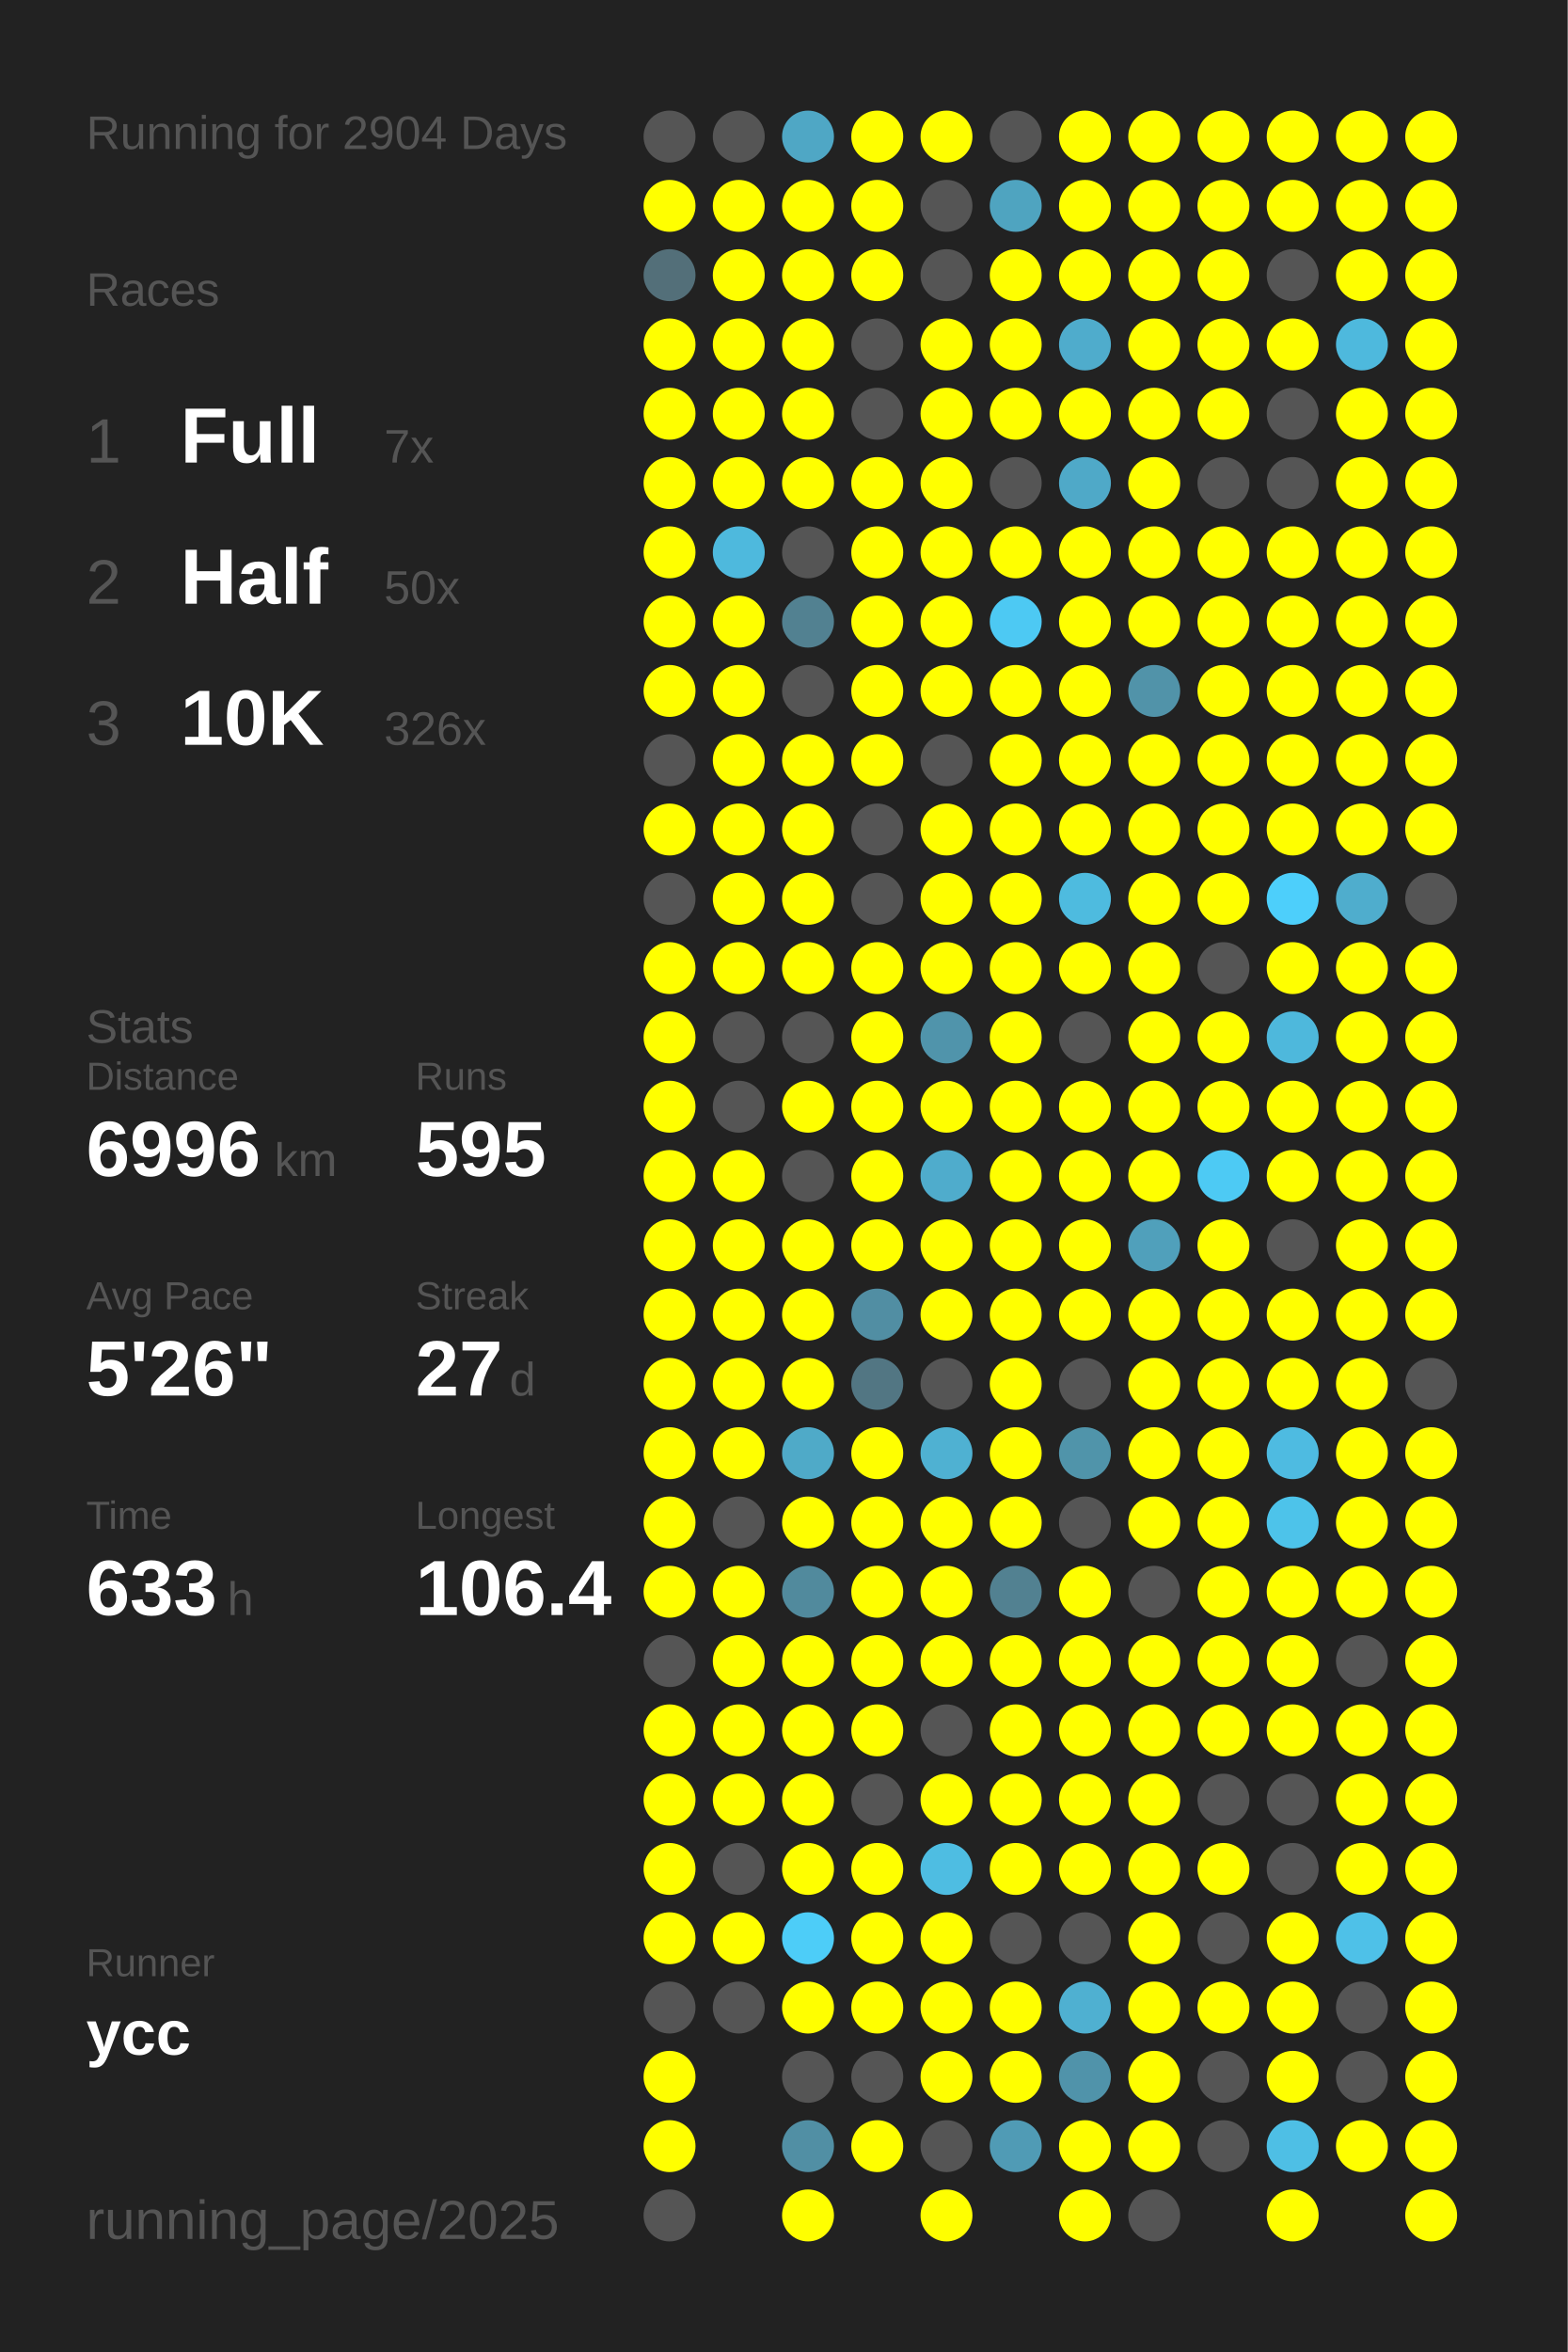
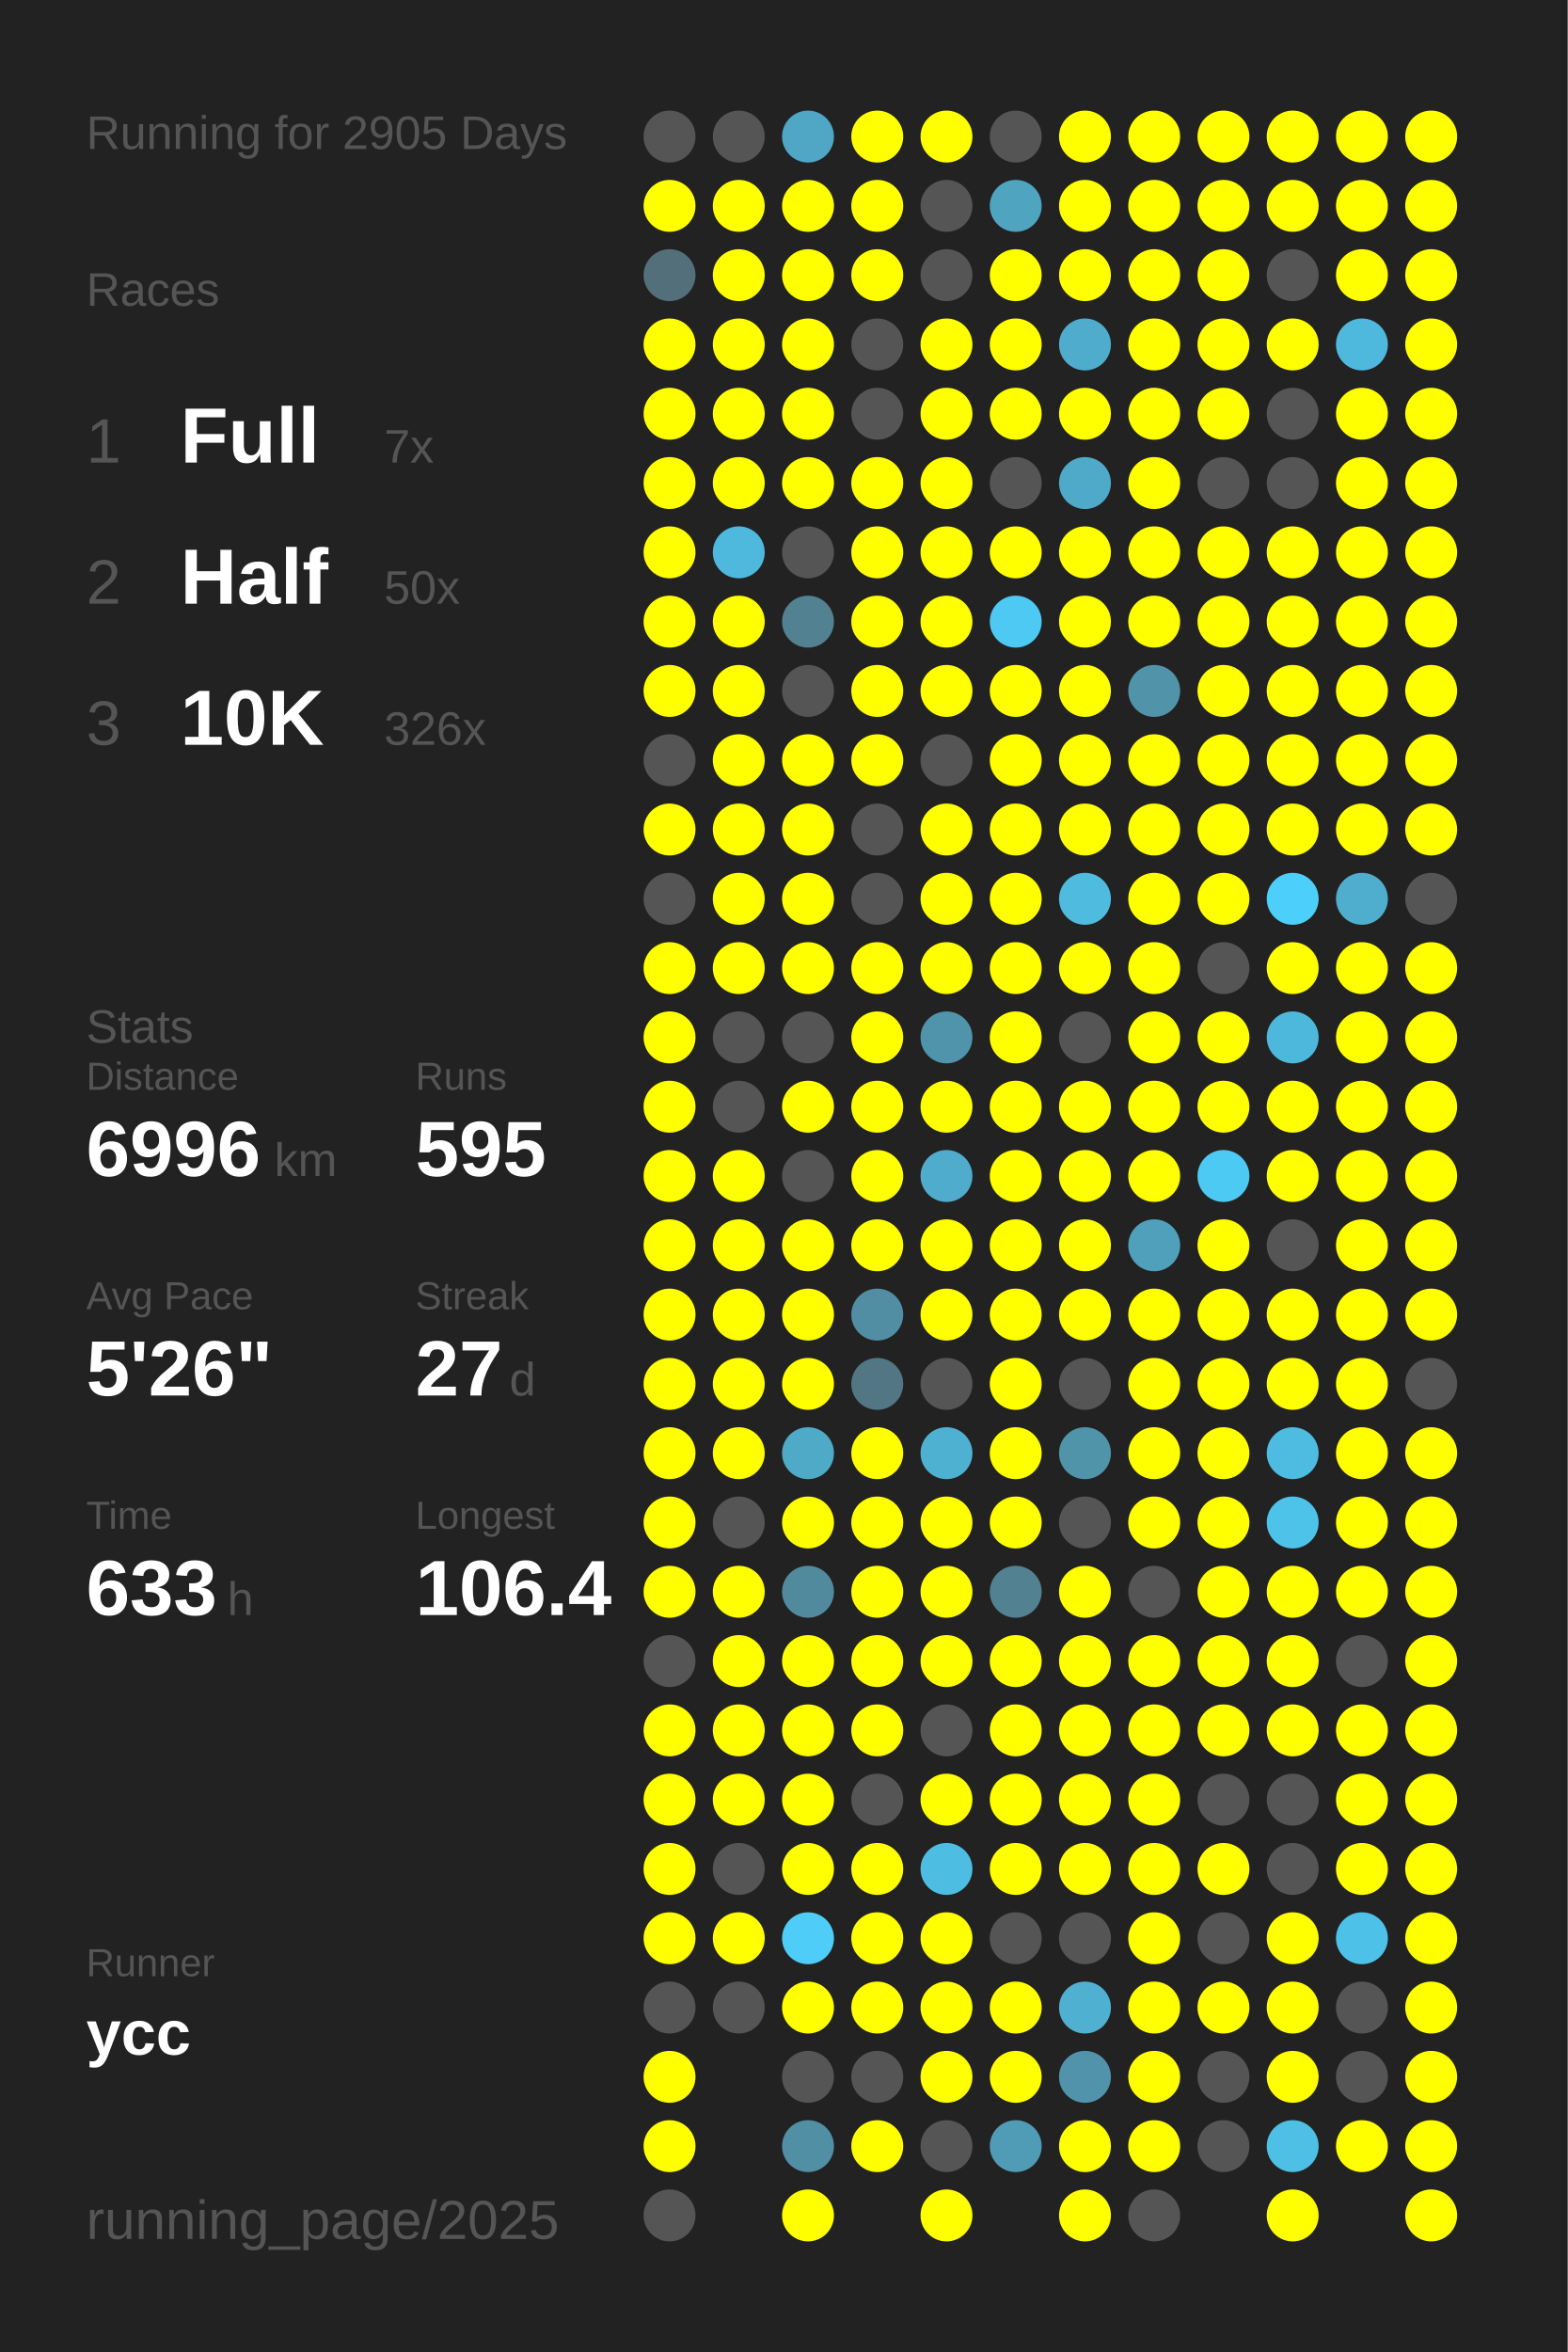
<svg xmlns="http://www.w3.org/2000/svg" baseProfile="full" height="300mm" version="1.1" viewBox="0,0,200,300" width="200mm">
  <defs />
  <rect fill="#222222" height="300" width="200" x="0" y="0" />
-   <text fill="#555555" style="font-size:6px; font-family:Arial;" x="11" y="19">Running for 2904 Days</text>
+   <text fill="#555555" style="font-size:6px; font-family:Arial;" x="11" y="19">Running for 2905 Days</text>
  <text fill="#555555" style="font-size:6px; font-family:Arial;" x="11" y="39">Races</text>
  <text fill="#555555" style="font-size:8px; font-family:Arial;" x="11" y="59">1</text>
  <text fill="#FFFFFF" style="font-size:10px; font-family:Arial; font-weight:bold;" x="23" y="59">Full</text>
  <text fill="#555555" style="font-size:6px; font-family:Arial;" x="49" y="59">7x</text>
  <text fill="#555555" style="font-size:8px; font-family:Arial;" x="11" y="77">2</text>
  <text fill="#FFFFFF" style="font-size:10px; font-family:Arial; font-weight:bold;" x="23" y="77">Half</text>
  <text fill="#555555" style="font-size:6px; font-family:Arial;" x="49" y="77">50x</text>
  <text fill="#555555" style="font-size:8px; font-family:Arial;" x="11" y="95">3</text>
  <text fill="#FFFFFF" style="font-size:10px; font-family:Arial; font-weight:bold;" x="23" y="95">10K</text>
  <text fill="#555555" style="font-size:6px; font-family:Arial;" x="49" y="95">326x</text>
  <text fill="#555555" style="font-size:6px; font-family:Arial;" x="11" y="133">Stats</text>
  <text fill="#555555" style="font-size:5px; font-family:Arial;" x="11" y="139">Distance</text>
  <text fill="#FFFFFF" style="font-size:10px; font-family:Arial; font-weight:bold;" x="11" y="150">6996</text>
  <text fill="#555555" style="font-size:6px; font-family:Arial;" x="35" y="150">km</text>
  <text fill="#555555" style="font-size:5px; font-family:Arial;" x="53" y="139">Runs</text>
  <text fill="#FFFFFF" style="font-size:10px; font-family:Arial; font-weight:bold;" x="53" y="150">595</text>
  <text fill="#555555" style="font-size:5px; font-family:Arial;" x="11" y="167">Avg Pace</text>
  <text fill="#FFFFFF" style="font-size:10px; font-family:Arial; font-weight:bold;" x="11" y="178">5'26"</text>
  <text fill="#555555" style="font-size:5px; font-family:Arial;" x="53" y="167">Streak</text>
  <text fill="#FFFFFF" style="font-size:10px; font-family:Arial; font-weight:bold;" x="53" y="178">27</text>
  <text fill="#555555" style="font-size:6px; font-family:Arial;" x="65" y="178">d</text>
  <text fill="#555555" style="font-size:5px; font-family:Arial;" x="11" y="195">Time</text>
  <text fill="#FFFFFF" style="font-size:10px; font-family:Arial; font-weight:bold;" x="11" y="206">633</text>
  <text fill="#555555" style="font-size:6px; font-family:Arial;" x="29" y="206">h</text>
  <text fill="#555555" style="font-size:5px; font-family:Arial;" x="53" y="195">Longest</text>
  <text fill="#FFFFFF" style="font-size:10px; font-family:Arial; font-weight:bold;" x="53" y="206">106.4</text>
  <text fill="#555555" style="font-size:5px; font-family:Arial;" x="11" y="252.065">Runner</text>
  <text fill="#FFFFFF" style="font-size:8px; font-family:Arial; font-weight:bold;" x="11" y="262.065">ycc</text>
  <text fill="#555555" style="font-size:7px; font-family:Arial;" x="11" y="285.581">running_page/2025</text>
  <circle cx="85.417" cy="17.419" fill="#555555" r="3.312" />
  <circle cx="85.417" cy="26.258" fill="#FFFF00" r="3.312" />
  <circle cx="85.417" cy="35.097" fill="#536f79" r="3.312" />
  <circle cx="85.417" cy="43.935" fill="#FFFF00" r="3.312" />
  <circle cx="85.417" cy="52.774" fill="#FFFF00" r="3.312" />
  <circle cx="85.417" cy="61.613" fill="#FFFF00" r="3.312" />
  <circle cx="85.417" cy="70.452" fill="#FFFF00" r="3.312" />
  <circle cx="85.417" cy="79.29" fill="#FFFF00" r="3.312" />
  <circle cx="85.417" cy="88.129" fill="#FFFF00" r="3.312" />
  <circle cx="85.417" cy="96.968" fill="#555555" r="3.312" />
  <circle cx="85.417" cy="105.806" fill="#FFFF00" r="3.312" />
  <circle cx="85.417" cy="114.645" fill="#555555" r="3.312" />
  <circle cx="85.417" cy="123.484" fill="#FFFF00" r="3.312" />
  <circle cx="85.417" cy="132.323" fill="#FFFF00" r="3.312" />
  <circle cx="85.417" cy="141.161" fill="#FFFF00" r="3.312" />
  <circle cx="85.417" cy="150" fill="#FFFF00" r="3.312" />
  <circle cx="85.417" cy="158.839" fill="#FFFF00" r="3.312" />
  <circle cx="85.417" cy="167.677" fill="#FFFF00" r="3.312" />
  <circle cx="85.417" cy="176.516" fill="#FFFF00" r="3.312" />
  <circle cx="85.417" cy="185.355" fill="#FFFF00" r="3.312" />
  <circle cx="85.417" cy="194.194" fill="#FFFF00" r="3.312" />
  <circle cx="85.417" cy="203.032" fill="#FFFF00" r="3.312" />
  <circle cx="85.417" cy="211.871" fill="#555555" r="3.312" />
  <circle cx="85.417" cy="220.71" fill="#FFFF00" r="3.312" />
  <circle cx="85.417" cy="229.548" fill="#FFFF00" r="3.312" />
  <circle cx="85.417" cy="238.387" fill="#FFFF00" r="3.312" />
  <circle cx="85.417" cy="247.226" fill="#FFFF00" r="3.312" />
  <circle cx="85.417" cy="256.065" fill="#555555" r="3.312" />
  <circle cx="85.417" cy="264.903" fill="#FFFF00" r="3.312" />
  <circle cx="85.417" cy="273.742" fill="#FFFF00" r="3.312" />
  <circle cx="85.417" cy="282.581" fill="#555555" r="3.312" />
  <circle cx="94.25" cy="17.419" fill="#555555" r="3.312" />
  <circle cx="94.25" cy="26.258" fill="#FFFF00" r="3.312" />
  <circle cx="94.25" cy="35.097" fill="#FFFF00" r="3.312" />
  <circle cx="94.25" cy="43.935" fill="#FFFF00" r="3.312" />
  <circle cx="94.25" cy="52.774" fill="#FFFF00" r="3.312" />
  <circle cx="94.25" cy="61.613" fill="#FFFF00" r="3.312" />
  <circle cx="94.25" cy="70.452" fill="#4eb9dd" r="3.312" />
  <circle cx="94.25" cy="79.29" fill="#FFFF00" r="3.312" />
  <circle cx="94.25" cy="88.129" fill="#FFFF00" r="3.312" />
  <circle cx="94.25" cy="96.968" fill="#FFFF00" r="3.312" />
  <circle cx="94.25" cy="105.806" fill="#FFFF00" r="3.312" />
  <circle cx="94.25" cy="114.645" fill="#FFFF00" r="3.312" />
  <circle cx="94.25" cy="123.484" fill="#FFFF00" r="3.312" />
  <circle cx="94.25" cy="132.323" fill="#555555" r="3.312" />
  <circle cx="94.25" cy="141.161" fill="#555555" r="3.312" />
  <circle cx="94.25" cy="150" fill="#FFFF00" r="3.312" />
  <circle cx="94.25" cy="158.839" fill="#FFFF00" r="3.312" />
  <circle cx="94.25" cy="167.677" fill="#FFFF00" r="3.312" />
  <circle cx="94.25" cy="176.516" fill="#FFFF00" r="3.312" />
  <circle cx="94.25" cy="185.355" fill="#FFFF00" r="3.312" />
  <circle cx="94.25" cy="194.194" fill="#555555" r="3.312" />
  <circle cx="94.25" cy="203.032" fill="#FFFF00" r="3.312" />
  <circle cx="94.25" cy="211.871" fill="#FFFF00" r="3.312" />
  <circle cx="94.25" cy="220.71" fill="#FFFF00" r="3.312" />
  <circle cx="94.25" cy="229.548" fill="#FFFF00" r="3.312" />
  <circle cx="94.25" cy="238.387" fill="#555555" r="3.312" />
  <circle cx="94.25" cy="247.226" fill="#FFFF00" r="3.312" />
  <circle cx="94.25" cy="256.065" fill="#555555" r="3.312" />
  <circle cx="103.083" cy="17.419" fill="#4fa7c5" r="3.312" />
  <circle cx="103.083" cy="26.258" fill="#FFFF00" r="3.312" />
  <circle cx="103.083" cy="35.097" fill="#FFFF00" r="3.312" />
  <circle cx="103.083" cy="43.935" fill="#FFFF00" r="3.312" />
  <circle cx="103.083" cy="52.774" fill="#FFFF00" r="3.312" />
  <circle cx="103.083" cy="61.613" fill="#FFFF00" r="3.312" />
  <circle cx="103.083" cy="70.452" fill="#555555" r="3.312" />
  <circle cx="103.083" cy="79.29" fill="#528191" r="3.312" />
  <circle cx="103.083" cy="88.129" fill="#555555" r="3.312" />
  <circle cx="103.083" cy="96.968" fill="#FFFF00" r="3.312" />
  <circle cx="103.083" cy="105.806" fill="#FFFF00" r="3.312" />
  <circle cx="103.083" cy="114.645" fill="#FFFF00" r="3.312" />
  <circle cx="103.083" cy="123.484" fill="#FFFF00" r="3.312" />
  <circle cx="103.083" cy="132.323" fill="#555555" r="3.312" />
  <circle cx="103.083" cy="141.161" fill="#FFFF00" r="3.312" />
  <circle cx="103.083" cy="150" fill="#555555" r="3.312" />
  <circle cx="103.083" cy="158.839" fill="#FFFF00" r="3.312" />
  <circle cx="103.083" cy="167.677" fill="#FFFF00" r="3.312" />
  <circle cx="103.083" cy="176.516" fill="#FFFF00" r="3.312" />
  <circle cx="103.083" cy="185.355" fill="#4faac8" r="3.312" />
  <circle cx="103.083" cy="194.194" fill="#FFFF00" r="3.312" />
  <circle cx="103.083" cy="203.032" fill="#518a9d" r="3.312" />
  <circle cx="103.083" cy="211.871" fill="#FFFF00" r="3.312" />
  <circle cx="103.083" cy="220.71" fill="#FFFF00" r="3.312" />
  <circle cx="103.083" cy="229.548" fill="#FFFF00" r="3.312" />
  <circle cx="103.083" cy="238.387" fill="#FFFF00" r="3.312" />
  <circle cx="103.083" cy="247.226" fill="#4dcdf8" r="3.312" />
  <circle cx="103.083" cy="256.065" fill="#FFFF00" r="3.312" />
  <circle cx="103.083" cy="264.903" fill="#555555" r="3.312" />
  <circle cx="103.083" cy="273.742" fill="#518fa4" r="3.312" />
  <circle cx="103.083" cy="282.581" fill="#FFFF00" r="3.312" />
  <circle cx="111.917" cy="17.419" fill="#FFFF00" r="3.312" />
  <circle cx="111.917" cy="26.258" fill="#FFFF00" r="3.312" />
  <circle cx="111.917" cy="35.097" fill="#FFFF00" r="3.312" />
  <circle cx="111.917" cy="43.935" fill="#555555" r="3.312" />
  <circle cx="111.917" cy="52.774" fill="#555555" r="3.312" />
  <circle cx="111.917" cy="61.613" fill="#FFFF00" r="3.312" />
  <circle cx="111.917" cy="70.452" fill="#FFFF00" r="3.312" />
  <circle cx="111.917" cy="79.29" fill="#FFFF00" r="3.312" />
  <circle cx="111.917" cy="88.129" fill="#FFFF00" r="3.312" />
  <circle cx="111.917" cy="96.968" fill="#FFFF00" r="3.312" />
  <circle cx="111.917" cy="105.806" fill="#555555" r="3.312" />
  <circle cx="111.917" cy="114.645" fill="#555555" r="3.312" />
  <circle cx="111.917" cy="123.484" fill="#FFFF00" r="3.312" />
  <circle cx="111.917" cy="132.323" fill="#FFFF00" r="3.312" />
  <circle cx="111.917" cy="141.161" fill="#FFFF00" r="3.312" />
  <circle cx="111.917" cy="150" fill="#FFFF00" r="3.312" />
  <circle cx="111.917" cy="158.839" fill="#FFFF00" r="3.312" />
  <circle cx="111.917" cy="167.677" fill="#518ea3" r="3.312" />
  <circle cx="111.917" cy="176.516" fill="#527683" r="3.312" />
  <circle cx="111.917" cy="185.355" fill="#FFFF00" r="3.312" />
  <circle cx="111.917" cy="194.194" fill="#FFFF00" r="3.312" />
  <circle cx="111.917" cy="203.032" fill="#FFFF00" r="3.312" />
  <circle cx="111.917" cy="211.871" fill="#FFFF00" r="3.312" />
  <circle cx="111.917" cy="220.71" fill="#FFFF00" r="3.312" />
  <circle cx="111.917" cy="229.548" fill="#555555" r="3.312" />
  <circle cx="111.917" cy="238.387" fill="#FFFF00" r="3.312" />
  <circle cx="111.917" cy="247.226" fill="#FFFF00" r="3.312" />
  <circle cx="111.917" cy="256.065" fill="#FFFF00" r="3.312" />
  <circle cx="111.917" cy="264.903" fill="#555555" r="3.312" />
  <circle cx="111.917" cy="273.742" fill="#FFFF00" r="3.312" />
  <circle cx="120.75" cy="17.419" fill="#FFFF00" r="3.312" />
  <circle cx="120.75" cy="26.258" fill="#555555" r="3.312" />
  <circle cx="120.75" cy="35.097" fill="#555555" r="3.312" />
  <circle cx="120.75" cy="43.935" fill="#FFFF00" r="3.312" />
  <circle cx="120.75" cy="52.774" fill="#FFFF00" r="3.312" />
  <circle cx="120.75" cy="61.613" fill="#FFFF00" r="3.312" />
  <circle cx="120.75" cy="70.452" fill="#FFFF00" r="3.312" />
  <circle cx="120.75" cy="79.29" fill="#FFFF00" r="3.312" />
  <circle cx="120.75" cy="88.129" fill="#FFFF00" r="3.312" />
  <circle cx="120.75" cy="96.968" fill="#555555" r="3.312" />
  <circle cx="120.75" cy="105.806" fill="#FFFF00" r="3.312" />
  <circle cx="120.75" cy="114.645" fill="#FFFF00" r="3.312" />
  <circle cx="120.75" cy="123.484" fill="#FFFF00" r="3.312" />
  <circle cx="120.75" cy="132.323" fill="#5094ab" r="3.312" />
  <circle cx="120.75" cy="141.161" fill="#FFFF00" r="3.312" />
  <circle cx="120.75" cy="150" fill="#4faccc" r="3.312" />
  <circle cx="120.75" cy="158.839" fill="#FFFF00" r="3.312" />
  <circle cx="120.75" cy="167.677" fill="#FFFF00" r="3.312" />
  <circle cx="120.75" cy="176.516" fill="#555555" r="3.312" />
  <circle cx="120.75" cy="185.355" fill="#4fb1d2" r="3.312" />
  <circle cx="120.75" cy="194.194" fill="#FFFF00" r="3.312" />
  <circle cx="120.75" cy="203.032" fill="#FFFF00" r="3.312" />
  <circle cx="120.75" cy="211.871" fill="#FFFF00" r="3.312" />
  <circle cx="120.75" cy="220.71" fill="#555555" r="3.312" />
  <circle cx="120.75" cy="229.548" fill="#FFFF00" r="3.312" />
  <circle cx="120.75" cy="238.387" fill="#4ebde2" r="3.312" />
  <circle cx="120.75" cy="247.226" fill="#FFFF00" r="3.312" />
  <circle cx="120.75" cy="256.065" fill="#FFFF00" r="3.312" />
  <circle cx="120.75" cy="264.903" fill="#FFFF00" r="3.312" />
  <circle cx="120.75" cy="273.742" fill="#555555" r="3.312" />
  <circle cx="120.75" cy="282.581" fill="#FFFF00" r="3.312" />
  <circle cx="129.583" cy="17.419" fill="#555555" r="3.312" />
  <circle cx="129.583" cy="26.258" fill="#4fa4c0" r="3.312" />
  <circle cx="129.583" cy="35.097" fill="#FFFF00" r="3.312" />
  <circle cx="129.583" cy="43.935" fill="#FFFF00" r="3.312" />
  <circle cx="129.583" cy="52.774" fill="#FFFF00" r="3.312" />
  <circle cx="129.583" cy="61.613" fill="#555555" r="3.312" />
  <circle cx="129.583" cy="70.452" fill="#FFFF00" r="3.312" />
  <circle cx="129.583" cy="79.29" fill="#4dc9f3" r="3.312" />
  <circle cx="129.583" cy="88.129" fill="#FFFF00" r="3.312" />
  <circle cx="129.583" cy="96.968" fill="#FFFF00" r="3.312" />
  <circle cx="129.583" cy="105.806" fill="#FFFF00" r="3.312" />
  <circle cx="129.583" cy="114.645" fill="#FFFF00" r="3.312" />
  <circle cx="129.583" cy="123.484" fill="#FFFF00" r="3.312" />
  <circle cx="129.583" cy="132.323" fill="#FFFF00" r="3.312" />
  <circle cx="129.583" cy="141.161" fill="#FFFF00" r="3.312" />
  <circle cx="129.583" cy="150" fill="#FFFF00" r="3.312" />
  <circle cx="129.583" cy="158.839" fill="#FFFF00" r="3.312" />
  <circle cx="129.583" cy="167.677" fill="#FFFF00" r="3.312" />
  <circle cx="129.583" cy="176.516" fill="#FFFF00" r="3.312" />
  <circle cx="129.583" cy="185.355" fill="#FFFF00" r="3.312" />
  <circle cx="129.583" cy="194.194" fill="#FFFF00" r="3.312" />
  <circle cx="129.583" cy="203.032" fill="#528191" r="3.312" />
  <circle cx="129.583" cy="211.871" fill="#FFFF00" r="3.312" />
  <circle cx="129.583" cy="220.71" fill="#FFFF00" r="3.312" />
  <circle cx="129.583" cy="229.548" fill="#FFFF00" r="3.312" />
  <circle cx="129.583" cy="238.387" fill="#FFFF00" r="3.312" />
  <circle cx="129.583" cy="247.226" fill="#555555" r="3.312" />
  <circle cx="129.583" cy="256.065" fill="#FFFF00" r="3.312" />
  <circle cx="129.583" cy="264.903" fill="#FFFF00" r="3.312" />
  <circle cx="129.583" cy="273.742" fill="#509bb5" r="3.312" />
  <circle cx="138.417" cy="17.419" fill="#FFFF00" r="3.312" />
  <circle cx="138.417" cy="26.258" fill="#FFFF00" r="3.312" />
  <circle cx="138.417" cy="35.097" fill="#FFFF00" r="3.312" />
  <circle cx="138.417" cy="43.935" fill="#4faccc" r="3.312" />
  <circle cx="138.417" cy="52.774" fill="#FFFF00" r="3.312" />
  <circle cx="138.417" cy="61.613" fill="#4fa9c8" r="3.312" />
  <circle cx="138.417" cy="70.452" fill="#FFFF00" r="3.312" />
  <circle cx="138.417" cy="79.29" fill="#FFFF00" r="3.312" />
  <circle cx="138.417" cy="88.129" fill="#FFFF00" r="3.312" />
  <circle cx="138.417" cy="96.968" fill="#FFFF00" r="3.312" />
  <circle cx="138.417" cy="105.806" fill="#FFFF00" r="3.312" />
  <circle cx="138.417" cy="114.645" fill="#4ebbdf" r="3.312" />
  <circle cx="138.417" cy="123.484" fill="#FFFF00" r="3.312" />
  <circle cx="138.417" cy="132.323" fill="#555555" r="3.312" />
  <circle cx="138.417" cy="141.161" fill="#FFFF00" r="3.312" />
  <circle cx="138.417" cy="150" fill="#FFFF00" r="3.312" />
  <circle cx="138.417" cy="158.839" fill="#FFFF00" r="3.312" />
  <circle cx="138.417" cy="167.677" fill="#FFFF00" r="3.312" />
  <circle cx="138.417" cy="176.516" fill="#555555" r="3.312" />
  <circle cx="138.417" cy="185.355" fill="#5094aa" r="3.312" />
  <circle cx="138.417" cy="194.194" fill="#555555" r="3.312" />
  <circle cx="138.417" cy="203.032" fill="#FFFF00" r="3.312" />
  <circle cx="138.417" cy="211.871" fill="#FFFF00" r="3.312" />
  <circle cx="138.417" cy="220.71" fill="#FFFF00" r="3.312" />
  <circle cx="138.417" cy="229.548" fill="#FFFF00" r="3.312" />
  <circle cx="138.417" cy="238.387" fill="#FFFF00" r="3.312" />
  <circle cx="138.417" cy="247.226" fill="#555555" r="3.312" />
  <circle cx="138.417" cy="256.065" fill="#4fb0d1" r="3.312" />
  <circle cx="138.417" cy="264.903" fill="#5093aa" r="3.312" />
  <circle cx="138.417" cy="273.742" fill="#FFFF00" r="3.312" />
  <circle cx="138.417" cy="282.581" fill="#FFFF00" r="3.312" />
  <circle cx="147.25" cy="17.419" fill="#FFFF00" r="3.312" />
  <circle cx="147.25" cy="26.258" fill="#FFFF00" r="3.312" />
  <circle cx="147.25" cy="35.097" fill="#FFFF00" r="3.312" />
  <circle cx="147.25" cy="43.935" fill="#FFFF00" r="3.312" />
  <circle cx="147.25" cy="52.774" fill="#FFFF00" r="3.312" />
  <circle cx="147.25" cy="61.613" fill="#FFFF00" r="3.312" />
  <circle cx="147.25" cy="70.452" fill="#FFFF00" r="3.312" />
  <circle cx="147.25" cy="79.29" fill="#FFFF00" r="3.312" />
  <circle cx="147.25" cy="88.129" fill="#5193a9" r="3.312" />
  <circle cx="147.25" cy="96.968" fill="#FFFF00" r="3.312" />
  <circle cx="147.25" cy="105.806" fill="#FFFF00" r="3.312" />
  <circle cx="147.25" cy="114.645" fill="#FFFF00" r="3.312" />
  <circle cx="147.25" cy="123.484" fill="#FFFF00" r="3.312" />
  <circle cx="147.25" cy="132.323" fill="#FFFF00" r="3.312" />
  <circle cx="147.25" cy="141.161" fill="#FFFF00" r="3.312" />
  <circle cx="147.25" cy="150" fill="#FFFF00" r="3.312" />
  <circle cx="147.25" cy="158.839" fill="#50a0bb" r="3.312" />
  <circle cx="147.25" cy="167.677" fill="#FFFF00" r="3.312" />
  <circle cx="147.25" cy="176.516" fill="#FFFF00" r="3.312" />
  <circle cx="147.25" cy="185.355" fill="#FFFF00" r="3.312" />
  <circle cx="147.25" cy="194.194" fill="#FFFF00" r="3.312" />
  <circle cx="147.25" cy="203.032" fill="#555555" r="3.312" />
  <circle cx="147.25" cy="211.871" fill="#FFFF00" r="3.312" />
  <circle cx="147.25" cy="220.71" fill="#FFFF00" r="3.312" />
  <circle cx="147.25" cy="229.548" fill="#FFFF00" r="3.312" />
  <circle cx="147.25" cy="238.387" fill="#FFFF00" r="3.312" />
  <circle cx="147.25" cy="247.226" fill="#FFFF00" r="3.312" />
  <circle cx="147.25" cy="256.065" fill="#FFFF00" r="3.312" />
  <circle cx="147.25" cy="264.903" fill="#FFFF00" r="3.312" />
  <circle cx="147.25" cy="273.742" fill="#FFFF00" r="3.312" />
  <circle cx="147.25" cy="282.581" fill="#555555" r="3.312" />
  <circle cx="156.083" cy="17.419" fill="#FFFF00" r="3.312" />
  <circle cx="156.083" cy="26.258" fill="#FFFF00" r="3.312" />
  <circle cx="156.083" cy="35.097" fill="#FFFF00" r="3.312" />
  <circle cx="156.083" cy="43.935" fill="#FFFF00" r="3.312" />
  <circle cx="156.083" cy="52.774" fill="#FFFF00" r="3.312" />
  <circle cx="156.083" cy="61.613" fill="#555555" r="3.312" />
  <circle cx="156.083" cy="70.452" fill="#FFFF00" r="3.312" />
  <circle cx="156.083" cy="79.29" fill="#FFFF00" r="3.312" />
  <circle cx="156.083" cy="88.129" fill="#FFFF00" r="3.312" />
  <circle cx="156.083" cy="96.968" fill="#FFFF00" r="3.312" />
  <circle cx="156.083" cy="105.806" fill="#FFFF00" r="3.312" />
  <circle cx="156.083" cy="114.645" fill="#FFFF00" r="3.312" />
  <circle cx="156.083" cy="123.484" fill="#555555" r="3.312" />
  <circle cx="156.083" cy="132.323" fill="#FFFF00" r="3.312" />
  <circle cx="156.083" cy="141.161" fill="#FFFF00" r="3.312" />
  <circle cx="156.083" cy="150" fill="#4dcaf4" r="3.312" />
  <circle cx="156.083" cy="158.839" fill="#FFFF00" r="3.312" />
  <circle cx="156.083" cy="167.677" fill="#FFFF00" r="3.312" />
  <circle cx="156.083" cy="176.516" fill="#FFFF00" r="3.312" />
  <circle cx="156.083" cy="185.355" fill="#FFFF00" r="3.312" />
  <circle cx="156.083" cy="194.194" fill="#FFFF00" r="3.312" />
  <circle cx="156.083" cy="203.032" fill="#FFFF00" r="3.312" />
  <circle cx="156.083" cy="211.871" fill="#FFFF00" r="3.312" />
  <circle cx="156.083" cy="220.71" fill="#FFFF00" r="3.312" />
  <circle cx="156.083" cy="229.548" fill="#555555" r="3.312" />
  <circle cx="156.083" cy="238.387" fill="#FFFF00" r="3.312" />
  <circle cx="156.083" cy="247.226" fill="#555555" r="3.312" />
  <circle cx="156.083" cy="256.065" fill="#FFFF00" r="3.312" />
  <circle cx="156.083" cy="264.903" fill="#555555" r="3.312" />
  <circle cx="156.083" cy="273.742" fill="#555555" r="3.312" />
  <circle cx="164.917" cy="17.419" fill="#FFFF00" r="3.312" />
  <circle cx="164.917" cy="26.258" fill="#FFFF00" r="3.312" />
  <circle cx="164.917" cy="35.097" fill="#555555" r="3.312" />
  <circle cx="164.917" cy="43.935" fill="#FFFF00" r="3.312" />
  <circle cx="164.917" cy="52.774" fill="#555555" r="3.312" />
  <circle cx="164.917" cy="61.613" fill="#555555" r="3.312" />
  <circle cx="164.917" cy="70.452" fill="#FFFF00" r="3.312" />
  <circle cx="164.917" cy="79.29" fill="#FFFF00" r="3.312" />
  <circle cx="164.917" cy="88.129" fill="#FFFF00" r="3.312" />
  <circle cx="164.917" cy="96.968" fill="#FFFF00" r="3.312" />
  <circle cx="164.917" cy="105.806" fill="#FFFF00" r="3.312" />
  <circle cx="164.917" cy="114.645" fill="#4dcffb" r="3.312" />
  <circle cx="164.917" cy="123.484" fill="#FFFF00" r="3.312" />
  <circle cx="164.917" cy="132.323" fill="#4eb8dc" r="3.312" />
  <circle cx="164.917" cy="141.161" fill="#FFFF00" r="3.312" />
  <circle cx="164.917" cy="150" fill="#FFFF00" r="3.312" />
  <circle cx="164.917" cy="158.839" fill="#555555" r="3.312" />
  <circle cx="164.917" cy="167.677" fill="#FFFF00" r="3.312" />
  <circle cx="164.917" cy="176.516" fill="#FFFF00" r="3.312" />
  <circle cx="164.917" cy="185.355" fill="#4ebbe1" r="3.312" />
  <circle cx="164.917" cy="194.194" fill="#4dc3ea" r="3.312" />
  <circle cx="164.917" cy="203.032" fill="#FFFF00" r="3.312" />
  <circle cx="164.917" cy="211.871" fill="#FFFF00" r="3.312" />
  <circle cx="164.917" cy="220.71" fill="#FFFF00" r="3.312" />
  <circle cx="164.917" cy="229.548" fill="#555555" r="3.312" />
  <circle cx="164.917" cy="238.387" fill="#555555" r="3.312" />
  <circle cx="164.917" cy="247.226" fill="#FFFF00" r="3.312" />
  <circle cx="164.917" cy="256.065" fill="#FFFF00" r="3.312" />
  <circle cx="164.917" cy="264.903" fill="#FFFF00" r="3.312" />
  <circle cx="164.917" cy="273.742" fill="#4ebfe5" r="3.312" />
  <circle cx="164.917" cy="282.581" fill="#FFFF00" r="3.312" />
  <circle cx="173.75" cy="17.419" fill="#FFFF00" r="3.312" />
  <circle cx="173.75" cy="26.258" fill="#FFFF00" r="3.312" />
  <circle cx="173.75" cy="35.097" fill="#FFFF00" r="3.312" />
  <circle cx="173.75" cy="43.935" fill="#4eb9dd" r="3.312" />
  <circle cx="173.75" cy="52.774" fill="#FFFF00" r="3.312" />
  <circle cx="173.75" cy="61.613" fill="#FFFF00" r="3.312" />
  <circle cx="173.75" cy="70.452" fill="#FFFF00" r="3.312" />
  <circle cx="173.75" cy="79.29" fill="#FFFF00" r="3.312" />
  <circle cx="173.75" cy="88.129" fill="#FFFF00" r="3.312" />
  <circle cx="173.75" cy="96.968" fill="#FFFF00" r="3.312" />
  <circle cx="173.75" cy="105.806" fill="#FFFF00" r="3.312" />
  <circle cx="173.75" cy="114.645" fill="#4fadcd" r="3.312" />
  <circle cx="173.75" cy="123.484" fill="#FFFF00" r="3.312" />
  <circle cx="173.75" cy="132.323" fill="#FFFF00" r="3.312" />
  <circle cx="173.75" cy="141.161" fill="#FFFF00" r="3.312" />
  <circle cx="173.75" cy="150" fill="#FFFF00" r="3.312" />
  <circle cx="173.75" cy="158.839" fill="#FFFF00" r="3.312" />
  <circle cx="173.75" cy="167.677" fill="#FFFF00" r="3.312" />
  <circle cx="173.75" cy="176.516" fill="#FFFF00" r="3.312" />
  <circle cx="173.75" cy="185.355" fill="#FFFF00" r="3.312" />
  <circle cx="173.75" cy="194.194" fill="#FFFF00" r="3.312" />
  <circle cx="173.75" cy="203.032" fill="#FFFF00" r="3.312" />
  <circle cx="173.75" cy="211.871" fill="#555555" r="3.312" />
  <circle cx="173.75" cy="220.71" fill="#FFFF00" r="3.312" />
  <circle cx="173.75" cy="229.548" fill="#FFFF00" r="3.312" />
  <circle cx="173.75" cy="238.387" fill="#FFFF00" r="3.312" />
  <circle cx="173.75" cy="247.226" fill="#4ec1e8" r="3.312" />
  <circle cx="173.75" cy="256.065" fill="#555555" r="3.312" />
  <circle cx="173.75" cy="264.903" fill="#555555" r="3.312" />
  <circle cx="173.75" cy="273.742" fill="#FFFF00" r="3.312" />
  <circle cx="182.583" cy="17.419" fill="#FFFF00" r="3.312" />
  <circle cx="182.583" cy="26.258" fill="#FFFF00" r="3.312" />
  <circle cx="182.583" cy="35.097" fill="#FFFF00" r="3.312" />
  <circle cx="182.583" cy="43.935" fill="#FFFF00" r="3.312" />
  <circle cx="182.583" cy="52.774" fill="#FFFF00" r="3.312" />
  <circle cx="182.583" cy="61.613" fill="#FFFF00" r="3.312" />
  <circle cx="182.583" cy="70.452" fill="#FFFF00" r="3.312" />
  <circle cx="182.583" cy="79.29" fill="#FFFF00" r="3.312" />
  <circle cx="182.583" cy="88.129" fill="#FFFF00" r="3.312" />
  <circle cx="182.583" cy="96.968" fill="#FFFF00" r="3.312" />
  <circle cx="182.583" cy="105.806" fill="#FFFF00" r="3.312" />
  <circle cx="182.583" cy="114.645" fill="#555555" r="3.312" />
  <circle cx="182.583" cy="123.484" fill="#FFFF00" r="3.312" />
  <circle cx="182.583" cy="132.323" fill="#FFFF00" r="3.312" />
  <circle cx="182.583" cy="141.161" fill="#FFFF00" r="3.312" />
  <circle cx="182.583" cy="150" fill="#FFFF00" r="3.312" />
  <circle cx="182.583" cy="158.839" fill="#FFFF00" r="3.312" />
  <circle cx="182.583" cy="167.677" fill="#FFFF00" r="3.312" />
  <circle cx="182.583" cy="176.516" fill="#555555" r="3.312" />
  <circle cx="182.583" cy="185.355" fill="#FFFF00" r="3.312" />
  <circle cx="182.583" cy="194.194" fill="#FFFF00" r="3.312" />
  <circle cx="182.583" cy="203.032" fill="#FFFF00" r="3.312" />
  <circle cx="182.583" cy="211.871" fill="#FFFF00" r="3.312" />
  <circle cx="182.583" cy="220.71" fill="#FFFF00" r="3.312" />
  <circle cx="182.583" cy="229.548" fill="#FFFF00" r="3.312" />
  <circle cx="182.583" cy="238.387" fill="#FFFF00" r="3.312" />
  <circle cx="182.583" cy="247.226" fill="#FFFF00" r="3.312" />
  <circle cx="182.583" cy="256.065" fill="#FFFF00" r="3.312" />
  <circle cx="182.583" cy="264.903" fill="#FFFF00" r="3.312" />
  <circle cx="182.583" cy="273.742" fill="#FFFF00" r="3.312" />
  <circle cx="182.583" cy="282.581" fill="#FFFF00" r="3.312" />
</svg>
